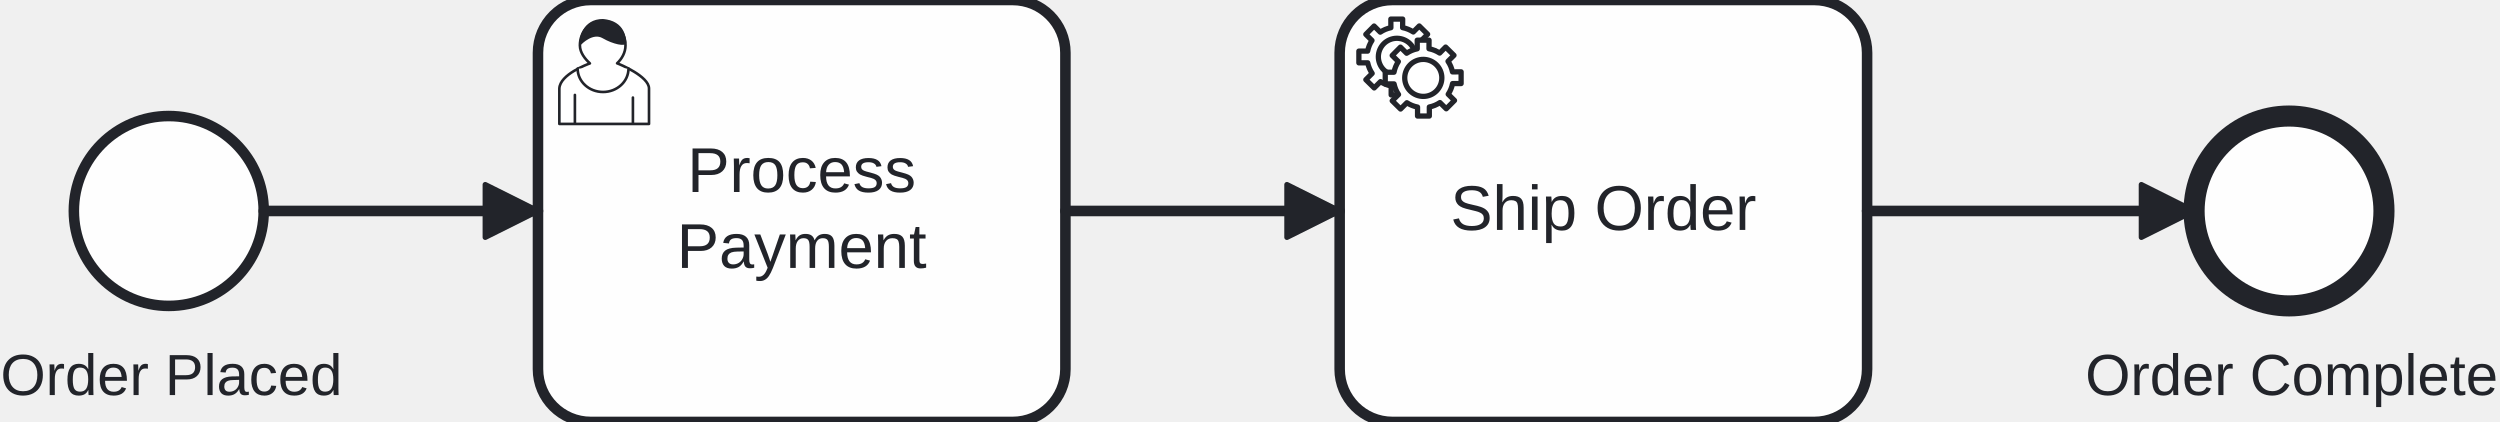
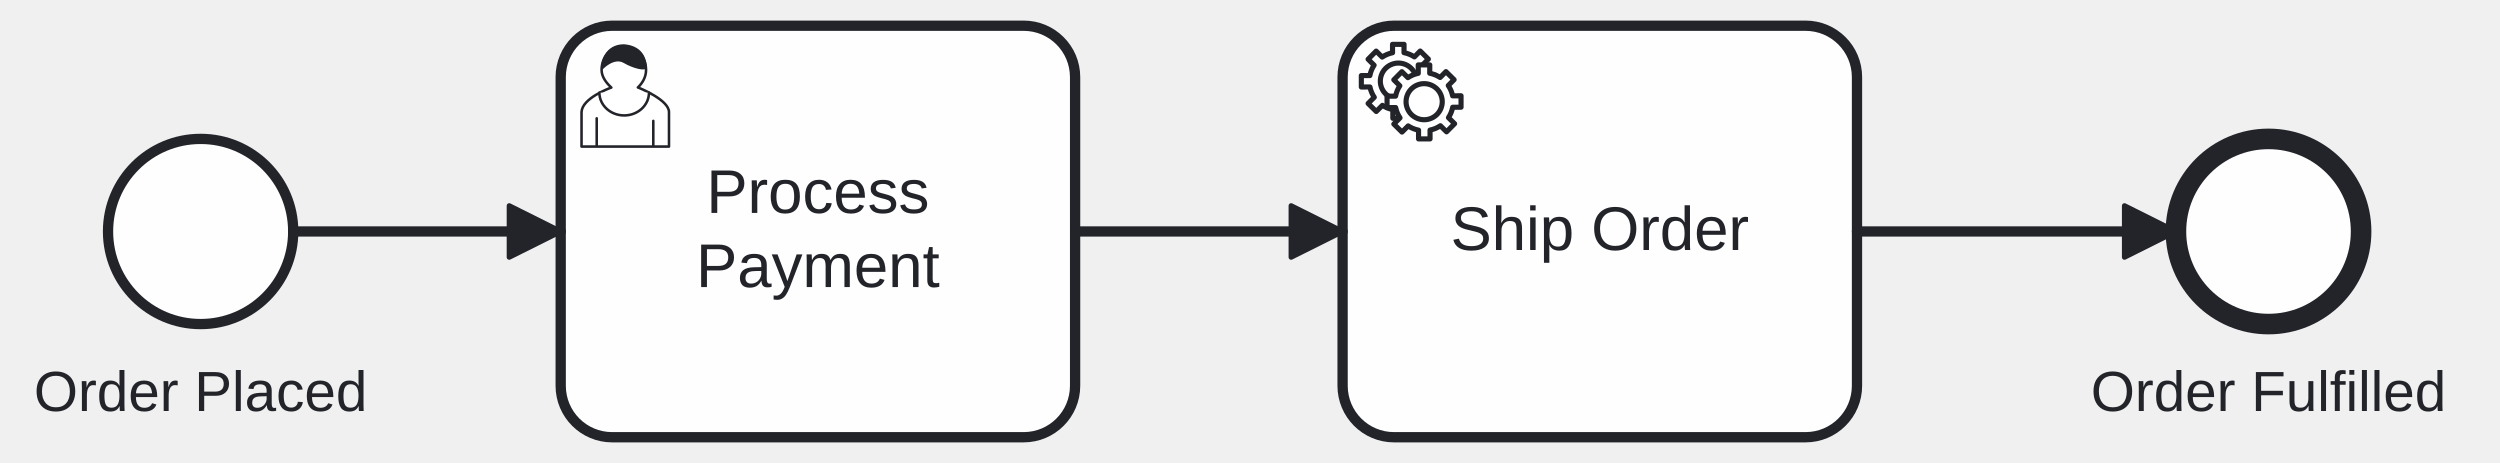
- <svg xmlns="http://www.w3.org/2000/svg" width="474" height="80" viewBox="138 60 474 80" version="1.1">
+ <svg xmlns="http://www.w3.org/2000/svg" width="486" height="90" viewBox="131 55 486 90" version="1.1">
  <g class="djs-group">
    <g class="djs-element djs-shape" data-element-id="StartEvent_1" style="display: block;" transform="matrix(1 0 0 1 152 82)">
      <g class="djs-visual">
        <circle cx="18" cy="18" r="18" style="stroke-linecap: round; stroke-linejoin: round; stroke: rgb(34, 36, 42); stroke-width: 2px; fill: white; fill-opacity: 0.95;" />
      </g>
      <rect class="djs-hit djs-hit-all" x="0" y="0" width="36" height="36" style="fill: none; stroke-opacity: 0; stroke: white; stroke-width: 15px;" />
    </g>
  </g>
  <g class="djs-group">
-     <g class="djs-element djs-shape" data-element-id="StartEvent_1_label" style="display: block;" transform="matrix(1 0 0 1 138 125)">
+     <g class="djs-element djs-shape" data-element-id="StartEvent_1_label" style="display: block;" transform="matrix(1 0 0 1 136 125)">
      <g class="djs-visual">
        <text lineHeight="1.2" class="djs-label" style="font-family: Arial, sans-serif; font-size: 11px; font-weight: normal; fill: rgb(34, 36, 42);">
-           <tspan x="0.096" y="9.9">Order Placed</tspan>
+           <tspan x="1.596" y="9.9">Order Placed</tspan>
        </text>
      </g>
-       <rect class="djs-hit djs-hit-all" x="0" y="0" width="65" height="14" style="fill: none; stroke-opacity: 0; stroke: white; stroke-width: 15px;" />
+       <rect class="djs-hit djs-hit-all" x="0" y="0" width="68" height="14" style="fill: none; stroke-opacity: 0; stroke: white; stroke-width: 15px;" />
    </g>
  </g>
  <g class="djs-group">
    <g class="djs-element djs-shape" data-element-id="Task_1" style="display: block;" transform="matrix(1 0 0 1 240 60)">
      <g class="djs-visual">
        <rect x="0" y="0" width="100" height="80" rx="10" ry="10" style="stroke-linecap: round; stroke-linejoin: round; stroke: rgb(34, 36, 42); stroke-width: 2px; fill: white; fill-opacity: 0.95;" />
        <text lineHeight="1.2" class="djs-label" style="font-family: Arial, sans-serif; font-size: 12px; font-weight: normal; fill: rgb(34, 36, 42);">
          <tspan x="28.326" y="36.4">Process </tspan>
          <tspan x="26.322" y="50.8">Payment</tspan>
        </text>
        <path d="m 15,12 c 0.909,-0.845 1.594,-2.049 1.594,-3.385 0,-2.554 -1.805,-4.622 -4.357,-4.622 -2.552,0 -4.288,2.068 -4.288,4.622 0,1.348 0.974,2.562 1.896,3.405 -0.529,0.187 -5.669,2.097 -5.794,4.756 v 6.718 h 17 v -6.718 c 0,-2.298 -5.528,-4.595 -6.051,-4.776 zm -8,6 l 0,5.5 m 11,0 l 0,-5" style="fill: white; stroke-linecap: round; stroke-linejoin: round; stroke: rgb(34, 36, 42); stroke-width: 0.5px;" />
        <path d="m 15,12 m 2.162,1.009 c 0,2.447 -2.158,4.431 -4.821,4.431 -2.665,0 -4.822,-1.981 -4.822,-4.431 " style="fill: white; stroke-linecap: round; stroke-linejoin: round; stroke: rgb(34, 36, 42); stroke-width: 0.5px;" />
        <path d="m 15,12 m -6.9,-3.80 c 0,0 2.251,-2.358 4.274,-1.177 2.024,1.181 4.221,1.537 4.124,0.965 -0.098,-0.57 -0.117,-3.791 -4.191,-4.136 -3.575,0.001 -4.208,3.367 -4.207,4.348 z" style="fill: rgb(34, 36, 42); stroke-linecap: round; stroke-linejoin: round; stroke: rgb(34, 36, 42); stroke-width: 0.5px;" />
      </g>
      <rect class="djs-hit djs-hit-all" x="0" y="0" width="100" height="80" style="fill: none; stroke-opacity: 0; stroke: white; stroke-width: 15px;" />
    </g>
  </g>
  <g class="djs-group">
    <g class="djs-element djs-shape" data-element-id="Task_2" style="display: block;" transform="matrix(1 0 0 1 392 60)">
      <g class="djs-visual">
        <rect x="0" y="0" width="100" height="80" rx="10" ry="10" style="stroke-linecap: round; stroke-linejoin: round; stroke: rgb(34, 36, 42); stroke-width: 2px; fill: white; fill-opacity: 0.95;" />
        <text lineHeight="1.2" class="djs-label" style="font-family: Arial, sans-serif; font-size: 12px; font-weight: normal; fill: rgb(34, 36, 42);">
          <tspan x="20.987" y="43.6">Ship Order</tspan>
        </text>
        <circle cx="5" cy="5" r="5" transform="translate(6, 6)" style="stroke-linecap: round; stroke-linejoin: round; stroke: none; stroke-width: 2px; fill: white;" />
        <path d="m 12,18 v -1.713 c 0.352,-0.07 0.704,-0.178 1.048,-0.321 0.344,-0.145 0.666,-0.321 0.966,-0.521 l 1.194,1.18 1.567,-1.577 -1.195,-1.18 c 0.403,-0.614 0.683,-1.299 0.825,-2.018 l 1.622,-0.01 v -2.22 l -1.637,0.01 c -0.073,-0.352 -0.178,-0.7 -0.324,-1.044 -0.145,-0.344 -0.321,-0.664 -0.523,-0.962 l 1.131,-1.136 -1.583,-1.563 -1.13,1.136 c -0.614,-0.401 -1.303,-0.681 -2.023,-0.822 l 0.009,-1.619 h -2.241 l 0.004,1.631 c -0.354,0.074 -0.705,0.18 -1.05,0.324 -0.344,0.144 -0.665,0.321 -0.964,0.52 l -1.17,-1.158 -1.567,1.579 1.168,1.157 c -0.403,0.613 -0.683,1.298 -0.825,2.017 l -1.659,0.003 v 2.222 l 1.672,-0.006 c 0.073,0.351 0.18,0.702 0.324,1.045 0.145,0.344 0.321,0.664 0.523,0.961 l -1.199,1.197 1.584,1.56 1.196,-1.193 c 0.614,0.403 1.303,0.682 2.023,0.823 l 7.19e-4,1.699 h 2.227 z m 0.221,-3.996 c -1.789,0.75 -3.858,-0.093 -4.61,-1.874 -0.752,-1.783 0.091,-3.846 1.88,-4.596 1.788,-0.749 3.857,0.093 4.609,1.874 0.752,1.782 -0.091,3.846 -1.88,4.596 z" style="fill: white; stroke-linecap: round; stroke-linejoin: round; stroke: rgb(34, 36, 42); stroke-width: 1px;" />
        <circle cx="5" cy="5" r="5" transform="translate(11, 10)" style="stroke-linecap: round; stroke-linejoin: round; stroke: none; stroke-width: 2px; fill: white;" />
        <path d="m 17,22 v -1.713 c 0.352,-0.07 0.704,-0.178 1.048,-0.321 0.344,-0.145 0.666,-0.321 0.966,-0.521 l 1.194,1.18 1.567,-1.577 -1.195,-1.18 c 0.403,-0.614 0.683,-1.299 0.825,-2.018 l 1.622,-0.01 v -2.22 l -1.637,0.01 c -0.073,-0.352 -0.178,-0.7 -0.324,-1.044 -0.145,-0.344 -0.321,-0.664 -0.523,-0.962 l 1.131,-1.136 -1.583,-1.563 -1.13,1.136 c -0.614,-0.401 -1.303,-0.681 -2.023,-0.822 l 0.009,-1.619 h -2.241 l 0.004,1.631 c -0.354,0.074 -0.705,0.18 -1.05,0.324 -0.344,0.144 -0.665,0.321 -0.964,0.52 l -1.17,-1.158 -1.567,1.579 1.168,1.157 c -0.403,0.613 -0.683,1.298 -0.825,2.017 l -1.659,0.003 v 2.222 l 1.672,-0.006 c 0.073,0.351 0.18,0.702 0.324,1.045 0.145,0.344 0.321,0.664 0.523,0.961 l -1.199,1.197 1.584,1.56 1.196,-1.193 c 0.614,0.403 1.303,0.682 2.023,0.823 l 7.19e-4,1.699 h 2.227 z m 0.221,-3.996 c -1.789,0.75 -3.858,-0.093 -4.61,-1.874 -0.752,-1.783 0.091,-3.846 1.88,-4.596 1.788,-0.749 3.857,0.093 4.609,1.874 0.752,1.782 -0.091,3.846 -1.88,4.596 z" style="fill: white; stroke-linecap: round; stroke-linejoin: round; stroke: rgb(34, 36, 42); stroke-width: 1px;" />
      </g>
      <rect class="djs-hit djs-hit-all" x="0" y="0" width="100" height="80" style="fill: none; stroke-opacity: 0; stroke: white; stroke-width: 15px;" />
    </g>
  </g>
  <g class="djs-group">
    <g class="djs-element djs-shape" data-element-id="EndEvent_1" style="display: block;" transform="matrix(1 0 0 1 554 82)">
      <g class="djs-visual">
        <circle cx="18" cy="18" r="18" style="stroke-linecap: round; stroke-linejoin: round; stroke: rgb(34, 36, 42); stroke-width: 4px; fill: white; fill-opacity: 0.95;" />
      </g>
      <rect class="djs-hit djs-hit-all" x="0" y="0" width="36" height="36" style="fill: none; stroke-opacity: 0; stroke: white; stroke-width: 15px;" />
    </g>
  </g>
  <g class="djs-group">
-     <g class="djs-element djs-shape" data-element-id="EndEvent_1_label" style="display: block;" transform="matrix(1 0 0 1 533 125)">
+     <g class="djs-element djs-shape" data-element-id="EndEvent_1_label" style="display: block;" transform="matrix(1 0 0 1 532 125)">
      <g class="djs-visual">
        <text lineHeight="1.2" class="djs-label" style="font-family: Arial, sans-serif; font-size: 11px; font-weight: normal; fill: rgb(34, 36, 42);">
-           <tspan x="0.374" y="9.9">Order Complete</tspan>
+           <tspan x="5.461" y="9.9">Order Fulfilled</tspan>
        </text>
      </g>
-       <rect class="djs-hit djs-hit-all" x="0" y="0" width="79" height="14" style="fill: none; stroke-opacity: 0; stroke: white; stroke-width: 15px;" />
+       <rect class="djs-hit djs-hit-all" x="0" y="0" width="80" height="14" style="fill: none; stroke-opacity: 0; stroke: white; stroke-width: 15px;" />
    </g>
  </g>
  <g class="djs-group">
    <g class="djs-element djs-connection" data-element-id="Flow_1" style="display: block;">
      <g class="djs-visual">
        <defs>
-           <marker id="marker-3gavh270vttn0kh65orvzage5" viewBox="0 0 20 20" refX="11" refY="10" markerWidth="10" markerHeight="10" orient="auto">
+           <marker id="marker-6zf7xvtujl2ifohibxdojnf0w" viewBox="0 0 20 20" refX="11" refY="10" markerWidth="10" markerHeight="10" orient="auto">
            <path d="M 1 5 L 11 10 L 1 15 Z" style="stroke-linecap: round; stroke-linejoin: round; stroke: rgb(34, 36, 42); stroke-width: 1px; fill: rgb(34, 36, 42);" />
          </marker>
        </defs>
-         <path data-corner-radius="5" style="fill: none; stroke-linecap: round; stroke-linejoin: round; stroke: rgb(34, 36, 42); stroke-width: 2px; marker-end: url('#marker-3gavh270vttn0kh65orvzage5');" d="M188,100L240,100" />
+         <path data-corner-radius="5" style="fill: none; stroke-linecap: round; stroke-linejoin: round; stroke: rgb(34, 36, 42); stroke-width: 2px; marker-end: url('#marker-6zf7xvtujl2ifohibxdojnf0w');" d="M188,100L240,100" />
      </g>
      <path d="M188,100L240,100" class="djs-hit djs-hit-stroke" style="fill: none; stroke-opacity: 0; stroke: white; stroke-width: 15px;" />
    </g>
  </g>
  <g class="djs-group">
    <g class="djs-element djs-connection" data-element-id="Flow_2" style="display: block;">
      <g class="djs-visual">
        <defs>
-           <marker id="marker-7ilmiatejaxj7iw9mc7w7ivrt" viewBox="0 0 20 20" refX="11" refY="10" markerWidth="10" markerHeight="10" orient="auto">
+           <marker id="marker-63i3wm3z7eyj6u1b8vtzccz2s" viewBox="0 0 20 20" refX="11" refY="10" markerWidth="10" markerHeight="10" orient="auto">
            <path d="M 1 5 L 11 10 L 1 15 Z" style="stroke-linecap: round; stroke-linejoin: round; stroke: rgb(34, 36, 42); stroke-width: 1px; fill: rgb(34, 36, 42);" />
          </marker>
        </defs>
-         <path data-corner-radius="5" style="fill: none; stroke-linecap: round; stroke-linejoin: round; stroke: rgb(34, 36, 42); stroke-width: 2px; marker-end: url('#marker-7ilmiatejaxj7iw9mc7w7ivrt');" d="M340,100L392,100" />
+         <path data-corner-radius="5" style="fill: none; stroke-linecap: round; stroke-linejoin: round; stroke: rgb(34, 36, 42); stroke-width: 2px; marker-end: url('#marker-63i3wm3z7eyj6u1b8vtzccz2s');" d="M340,100L392,100" />
      </g>
      <path d="M340,100L392,100" class="djs-hit djs-hit-stroke" style="fill: none; stroke-opacity: 0; stroke: white; stroke-width: 15px;" />
    </g>
  </g>
  <g class="djs-group">
    <g class="djs-element djs-connection" data-element-id="Flow_3" style="display: block;">
      <g class="djs-visual">
        <defs>
-           <marker id="marker-bvn7xti0kavt2bcajxgcgte69" viewBox="0 0 20 20" refX="11" refY="10" markerWidth="10" markerHeight="10" orient="auto">
+           <marker id="marker-4yfnv5klw35sssv4aqsonjtgd" viewBox="0 0 20 20" refX="11" refY="10" markerWidth="10" markerHeight="10" orient="auto">
            <path d="M 1 5 L 11 10 L 1 15 Z" style="stroke-linecap: round; stroke-linejoin: round; stroke: rgb(34, 36, 42); stroke-width: 1px; fill: rgb(34, 36, 42);" />
          </marker>
        </defs>
-         <path data-corner-radius="5" style="fill: none; stroke-linecap: round; stroke-linejoin: round; stroke: rgb(34, 36, 42); stroke-width: 2px; marker-end: url('#marker-bvn7xti0kavt2bcajxgcgte69');" d="M492,100L554,100" />
+         <path data-corner-radius="5" style="fill: none; stroke-linecap: round; stroke-linejoin: round; stroke: rgb(34, 36, 42); stroke-width: 2px; marker-end: url('#marker-4yfnv5klw35sssv4aqsonjtgd');" d="M492,100L554,100" />
      </g>
      <path d="M492,100L554,100" class="djs-hit djs-hit-stroke" style="fill: none; stroke-opacity: 0; stroke: white; stroke-width: 15px;" />
    </g>
  </g>
</svg>
